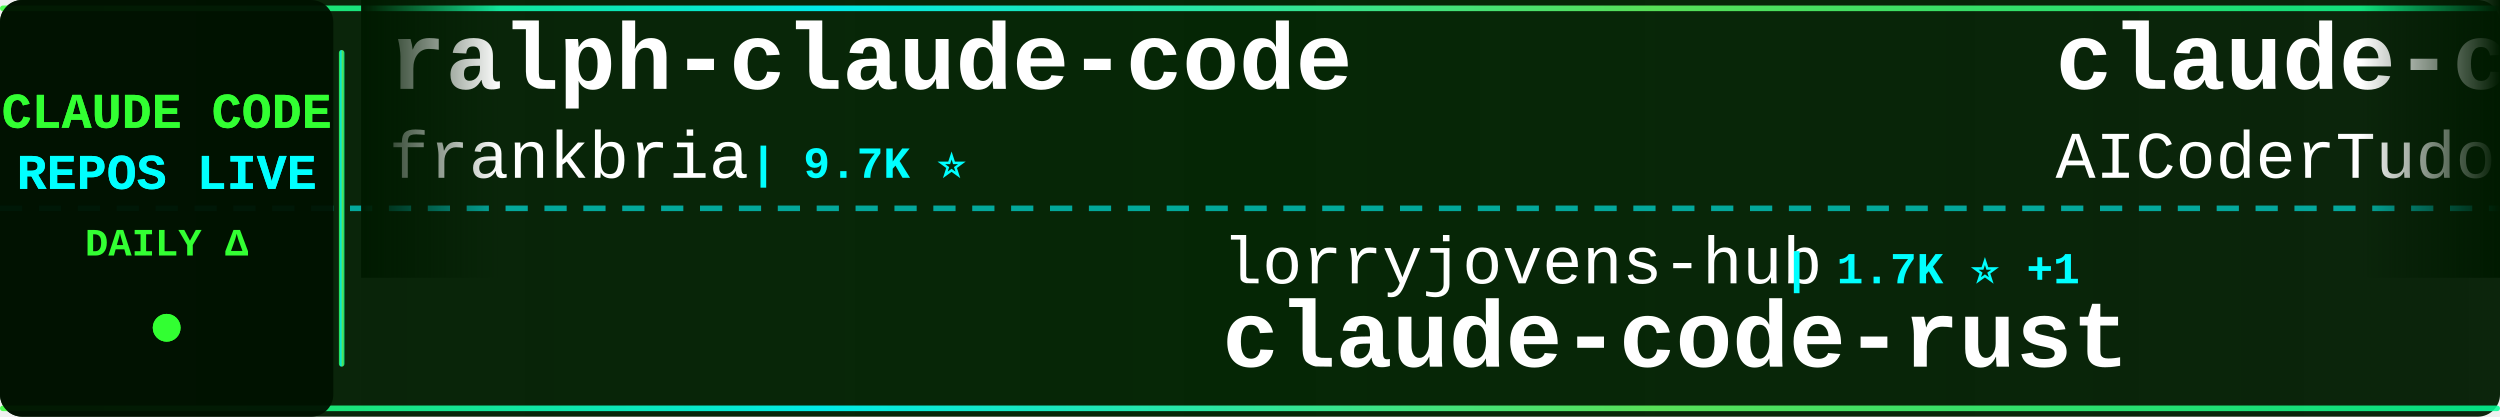
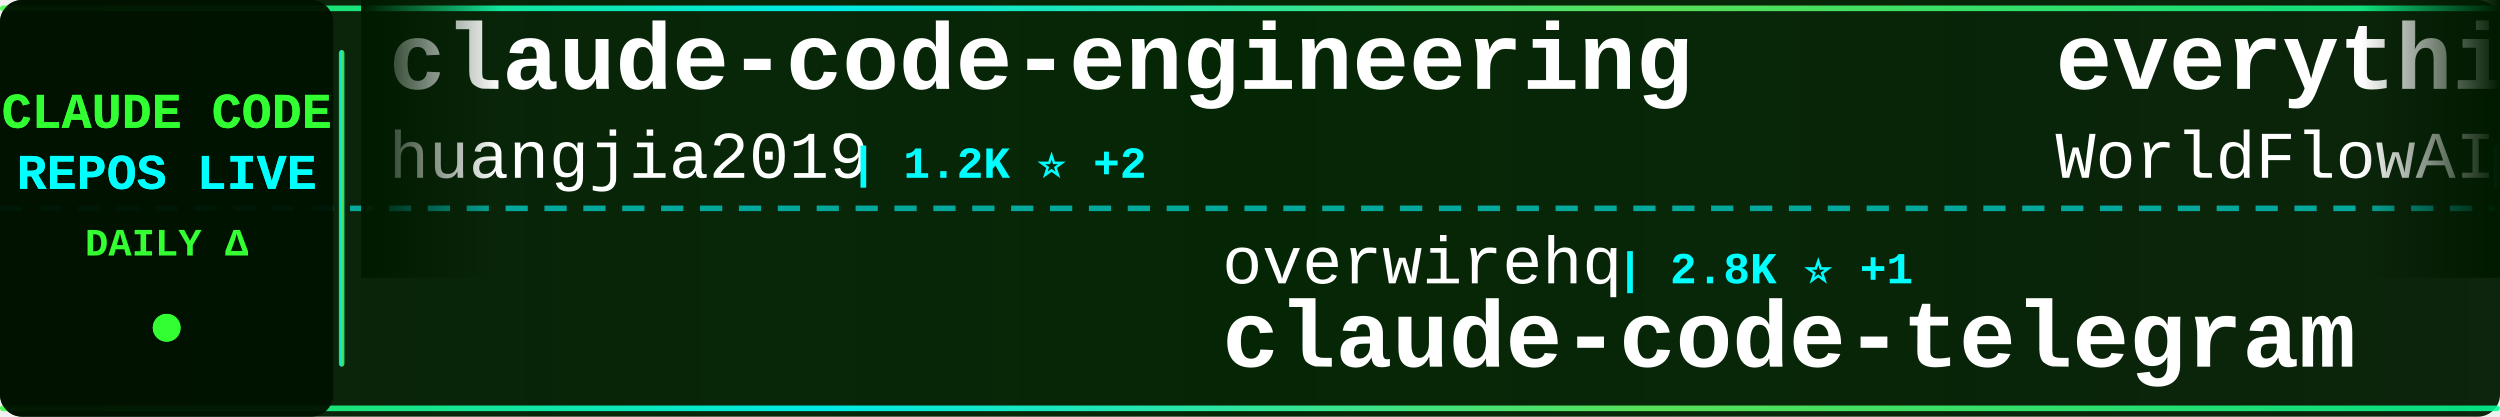
<svg xmlns="http://www.w3.org/2000/svg" width="900" height="150">
  <defs>
    <linearGradient id="tickerBg" x1="0%" y1="0%" x2="100%" y2="0%">
      <stop offset="0%" style="stop-color:#001a00;stop-opacity:0.95" />
      <stop offset="50%" style="stop-color:#002200;stop-opacity:0.98" />
      <stop offset="100%" style="stop-color:#001a00;stop-opacity:0.95" />
    </linearGradient>
    <linearGradient id="borderGrad" x1="0%" y1="0%" x2="100%" y2="0%">
      <stop offset="0%" style="stop-color:#33ff33;stop-opacity:0.85">
        <animate attributeName="stop-opacity" values="0.85;1;0.85" dur="2s" repeatCount="indefinite" />
      </stop>
      <stop offset="33%" style="stop-color:#00ffff;stop-opacity:0.9">
        <animate attributeName="stop-opacity" values="0.9;1;0.9" dur="2.2s" repeatCount="indefinite" />
      </stop>
      <stop offset="66%" style="stop-color:#66ff66;stop-opacity:0.85">
        <animate attributeName="stop-opacity" values="0.85;1;0.85" dur="1.8s" repeatCount="indefinite" />
      </stop>
      <stop offset="100%" style="stop-color:#00ff99;stop-opacity:0.85">
        <animate attributeName="stop-opacity" values="0.85;1;0.85" dur="2s" repeatCount="indefinite" />
      </stop>
    </linearGradient>
    <filter id="textGlow">
      <feGaussianBlur stdDeviation="0.1" result="coloredBlur" />
      <feMerge>
        <feMergeNode in="coloredBlur" />
        <feMergeNode in="SourceGraphic" />
      </feMerge>
    </filter>
    <filter id="metricGlow">
      <feGaussianBlur stdDeviation="0.2" result="coloredBlur" />
      <feMerge>
        <feMergeNode in="coloredBlur" />
        <feMergeNode in="SourceGraphic" />
      </feMerge>
    </filter>
    <linearGradient id="leftFade" x1="0%" y1="0%" x2="100%" y2="0%">
      <stop offset="0%" style="stop-color:#001a00;stop-opacity:1" />
      <stop offset="100%" style="stop-color:#001a00;stop-opacity:0" />
    </linearGradient>
    <linearGradient id="rightFade" x1="0%" y1="0%" x2="100%" y2="0%">
      <stop offset="0%" style="stop-color:#001a00;stop-opacity:0" />
      <stop offset="100%" style="stop-color:#001a00;stop-opacity:1" />
    </linearGradient>
  </defs>
  <rect width="900" height="150" fill="url(#tickerBg)" rx="8" />
  <rect x="0" y="2" width="900" height="2" fill="url(#borderGrad)" rx="1" />
  <rect x="0" y="146" width="900" height="2" fill="url(#borderGrad)" rx="1" />
  <line x1="0" y1="75" x2="900" y2="75" stroke="#00ffff" stroke-width="2" stroke-dasharray="8 6" opacity="0.6" />
  <rect x="0" y="0" width="120" height="150" fill="#001100" opacity="0.95" rx="8" />
  <text x="60" y="46" font-family="'Courier New', monospace" font-size="18" font-weight="bold" fill="#33ff33" text-anchor="middle" filter="url(#textGlow)">
    CLAUDE CODE
  </text>
  <text x="60" y="68" font-family="'Courier New', monospace" font-size="18" font-weight="bold" fill="#00ffff" text-anchor="middle" filter="url(#textGlow)">
    REPOS LIVE
  </text>
  <text x="60" y="92" font-family="'Courier New', monospace" font-size="14" font-weight="bold" fill="#33ff33" text-anchor="middle">
    DAILY Δ
  </text>
  <circle cx="60" cy="118" r="5" fill="#33ff33" filter="url(#metricGlow)">
    <animate attributeName="r" values="4;6;4" dur="1.5s" repeatCount="indefinite" />
    <animate attributeName="opacity" values="0.6;1;0.6" dur="1.5s" repeatCount="indefinite" />
  </circle>
  <rect x="122" y="18" width="2" height="114" fill="url(#borderGrad)" rx="1" />
  <clipPath id="tickerClip">
    <rect x="130" y="0" width="770" height="150" />
  </clipPath>
  <g clip-path="url(#tickerClip)">
    <g id="tickerItems">
      <animateTransform attributeName="transform" attributeType="XML" type="translate" from="0 0" to="-3000 0" dur="54s" repeatCount="indefinite" />
      <g transform="translate(0, 0)">
-         <text x="140" y="32" font-family="'Courier New', monospace" font-size="34" font-weight="bold" fill="#ffffff">ralph-claude-code</text>
-         <text x="140" y="64" font-family="'Courier New', monospace" font-size="24" font-weight="normal" fill="#ffffff" opacity="1.0">frankbria</text>
-         <text x="270" y="64" font-family="'Courier New', monospace" font-size="16" font-weight="bold" fill="#00ffff"> | 9.7K ⭐</text>
+         <text x="140" y="32" font-family="'Courier New', monospace" font-size="34" font-weight="bold" fill="#ffffff">claude-code-engineering</text>
+         <text x="140" y="64" font-family="'Courier New', monospace" font-size="24" font-weight="normal" fill="#ffffff" opacity="1.0">huangjia2019</text>
+         <text x="306" y="64" font-family="'Courier New', monospace" font-size="16" font-weight="bold" fill="#00ffff"> | 1.2K ⭐ +2</text>
      </g>
      <g transform="translate(300, 0)">
-         <text x="140" y="102" font-family="'Courier New', monospace" font-size="24" font-weight="normal" fill="#ffffff" opacity="1.0">lorryjovens-hub</text>
-         <text x="342" y="102" font-family="'Courier New', monospace" font-size="16" font-weight="bold" fill="#00ffff"> | 1.7K ⭐ +1</text>
-         <text x="140" y="132" font-family="'Courier New', monospace" font-size="34" font-weight="bold" fill="#ffffff">claude-code-rust</text>
+         <text x="140" y="102" font-family="'Courier New', monospace" font-size="24" font-weight="normal" fill="#ffffff" opacity="1.0">overwirehq</text>
+         <text x="282" y="102" font-family="'Courier New', monospace" font-size="16" font-weight="bold" fill="#00ffff"> | 2.8K ⭐ +1</text>
+         <text x="140" y="132" font-family="'Courier New', monospace" font-size="34" font-weight="bold" fill="#ffffff">claude-code-telegram</text>
      </g>
      <g transform="translate(600, 0)">
-         <text x="140" y="32" font-family="'Courier New', monospace" font-size="34" font-weight="bold" fill="#ffffff">claude-code-tudou</text>
-         <text x="140" y="64" font-family="'Courier New', monospace" font-size="24" font-weight="normal" fill="#ffffff" opacity="1.0">AICoderTudou</text>
-         <text x="306" y="64" font-family="'Courier New', monospace" font-size="16" font-weight="bold" fill="#00ffff"> | 494 ⭐</text>
+         <text x="140" y="32" font-family="'Courier New', monospace" font-size="34" font-weight="bold" fill="#ffffff">everything-claude-code</text>
+         <text x="140" y="64" font-family="'Courier New', monospace" font-size="24" font-weight="normal" fill="#ffffff" opacity="1.0">WorldFlowAI</text>
+         <text x="294" y="64" font-family="'Courier New', monospace" font-size="16" font-weight="bold" fill="#00ffff"> | 6.5K ⭐ +33</text>
      </g>
      <g transform="translate(900, 0)">
-         <text x="140" y="102" font-family="'Courier New', monospace" font-size="24" font-weight="normal" fill="#ffffff" opacity="1.0">WorldFlowAI</text>
-         <text x="294" y="102" font-family="'Courier New', monospace" font-size="16" font-weight="bold" fill="#00ffff"> | 6.5K ⭐ +38</text>
-         <text x="140" y="132" font-family="'Courier New', monospace" font-size="34" font-weight="bold" fill="#ffffff">everything-claude-code</text>
+         <text x="140" y="102" font-family="'Courier New', monospace" font-size="24" font-weight="normal" fill="#ffffff" opacity="1.0">freestylefly</text>
+         <text x="306" y="102" font-family="'Courier New', monospace" font-size="16" font-weight="bold" fill="#00ffff"> | 133 ⭐</text>
+         <text x="140" y="132" font-family="'Courier New', monospace" font-size="34" font-weight="bold" fill="#ffffff">claude-code</text>
      </g>
      <g transform="translate(1200, 0)">
-         <text x="140" y="32" font-family="'Courier New', monospace" font-size="34" font-weight="bold" fill="#ffffff">claude-code-hooks-master...</text>
-         <text x="140" y="64" font-family="'Courier New', monospace" font-size="24" font-weight="normal" fill="#ffffff" opacity="1.0">disler</text>
-         <text x="234" y="64" font-family="'Courier New', monospace" font-size="16" font-weight="bold" fill="#00ffff"> | 4.0K ⭐</text>
+         <text x="140" y="32" font-family="'Courier New', monospace" font-size="34" font-weight="bold" fill="#ffffff">how-claude-code-works</text>
+         <text x="140" y="64" font-family="'Courier New', monospace" font-size="24" font-weight="normal" fill="#ffffff" opacity="1.0">Windy3f3f3f3f</text>
+         <text x="318" y="64" font-family="'Courier New', monospace" font-size="16" font-weight="bold" fill="#00ffff"> | 3.8K ⭐</text>
      </g>
      <g transform="translate(1500, 0)">
-         <text x="140" y="102" font-family="'Courier New', monospace" font-size="24" font-weight="normal" fill="#ffffff" opacity="1.0">KPR111</text>
-         <text x="234" y="102" font-family="'Courier New', monospace" font-size="16" font-weight="bold" fill="#00ffff"> | 18 ⭐</text>
-         <text x="140" y="132" font-family="'Courier New', monospace" font-size="34" font-weight="bold" fill="#ffffff">Claude-Code</text>
+         <text x="140" y="102" font-family="'Courier New', monospace" font-size="24" font-weight="normal" fill="#ffffff" opacity="1.0">repowise-dev</text>
+         <text x="306" y="102" font-family="'Courier New', monospace" font-size="16" font-weight="bold" fill="#00ffff"> | 1.2K ⭐ +1</text>
+         <text x="140" y="132" font-family="'Courier New', monospace" font-size="34" font-weight="bold" fill="#ffffff">claude-code-prompts</text>
      </g>
      <g transform="translate(1800, 0)">
-         <text x="140" y="32" font-family="'Courier New', monospace" font-size="34" font-weight="bold" fill="#ffffff">claude-code</text>
-         <text x="140" y="64" font-family="'Courier New', monospace" font-size="24" font-weight="normal" fill="#ffffff" opacity="1.0">RishabhK103</text>
-         <text x="294" y="64" font-family="'Courier New', monospace" font-size="16" font-weight="bold" fill="#00ffff"> | 112 ⭐</text>
+         <text x="140" y="32" font-family="'Courier New', monospace" font-size="34" font-weight="bold" fill="#ffffff">Claude-code</text>
+         <text x="140" y="64" font-family="'Courier New', monospace" font-size="24" font-weight="normal" fill="#ffffff" opacity="1.0">zstmfhy</text>
+         <text x="246" y="64" font-family="'Courier New', monospace" font-size="16" font-weight="bold" fill="#00ffff"> | 188 ⭐</text>
      </g>
      <g transform="translate(2100, 0)">
-         <text x="140" y="102" font-family="'Courier New', monospace" font-size="24" font-weight="normal" fill="#ffffff" opacity="1.0">luyao618</text>
-         <text x="258" y="102" font-family="'Courier New', monospace" font-size="16" font-weight="bold" fill="#00ffff"> | 1.7K ⭐ +1</text>
-         <text x="140" y="132" font-family="'Courier New', monospace" font-size="34" font-weight="bold" fill="#ffffff">Claude-Code-Source-Study</text>
+         <text x="140" y="102" font-family="'Courier New', monospace" font-size="24" font-weight="normal" fill="#ffffff" opacity="1.0">kodu-ai</text>
+         <text x="246" y="102" font-family="'Courier New', monospace" font-size="16" font-weight="bold" fill="#00ffff"> | 5.2K ⭐</text>
+         <text x="140" y="132" font-family="'Courier New', monospace" font-size="34" font-weight="bold" fill="#ffffff">claude-coder</text>
      </g>
      <g transform="translate(2400, 0)">
-         <text x="140" y="32" font-family="'Courier New', monospace" font-size="34" font-weight="bold" fill="#ffffff">claude-code-sourcemap</text>
-         <text x="140" y="64" font-family="'Courier New', monospace" font-size="24" font-weight="normal" fill="#ffffff" opacity="1.0">ChinaSiro</text>
-         <text x="270" y="64" font-family="'Courier New', monospace" font-size="16" font-weight="bold" fill="#00ffff"> | 9.8K ⭐ +1</text>
+         <text x="140" y="32" font-family="'Courier New', monospace" font-size="34" font-weight="bold" fill="#ffffff">claude-code</text>
+         <text x="140" y="64" font-family="'Courier New', monospace" font-size="24" font-weight="normal" fill="#ffffff" opacity="1.0">Onewon</text>
+         <text x="234" y="64" font-family="'Courier New', monospace" font-size="16" font-weight="bold" fill="#00ffff"> | 182 ⭐</text>
      </g>
      <g transform="translate(2700, 0)">
-         <text x="140" y="102" font-family="'Courier New', monospace" font-size="24" font-weight="normal" fill="#ffffff" opacity="1.0">liuup</text>
-         <text x="222" y="102" font-family="'Courier New', monospace" font-size="16" font-weight="bold" fill="#00ffff"> | 4.1K ⭐</text>
-         <text x="140" y="132" font-family="'Courier New', monospace" font-size="34" font-weight="bold" fill="#ffffff">claude-code-analysis</text>
+         <text x="140" y="102" font-family="'Courier New', monospace" font-size="24" font-weight="normal" fill="#ffffff" opacity="1.0">VILA-Lab</text>
+         <text x="258" y="102" font-family="'Courier New', monospace" font-size="16" font-weight="bold" fill="#00ffff"> | 2.2K ⭐ +3</text>
+         <text x="140" y="132" font-family="'Courier New', monospace" font-size="34" font-weight="bold" fill="#ffffff">Dive-into-Claude-Code</text>
      </g>
      <g transform="translate(3000, 0)">
-         <text x="140" y="32" font-family="'Courier New', monospace" font-size="34" font-weight="bold" fill="#ffffff">ralph-claude-code</text>
-         <text x="140" y="64" font-family="'Courier New', monospace" font-size="24" font-weight="normal" fill="#ffffff" opacity="1.0">frankbria</text>
-         <text x="270" y="64" font-family="'Courier New', monospace" font-size="16" font-weight="bold" fill="#00ffff"> | 9.7K ⭐</text>
+         <text x="140" y="32" font-family="'Courier New', monospace" font-size="34" font-weight="bold" fill="#ffffff">claude-code-engineering</text>
+         <text x="140" y="64" font-family="'Courier New', monospace" font-size="24" font-weight="normal" fill="#ffffff" opacity="1.0">huangjia2019</text>
+         <text x="306" y="64" font-family="'Courier New', monospace" font-size="16" font-weight="bold" fill="#00ffff"> | 1.2K ⭐ +2</text>
      </g>
      <g transform="translate(3300, 0)">
-         <text x="140" y="102" font-family="'Courier New', monospace" font-size="24" font-weight="normal" fill="#ffffff" opacity="1.0">lorryjovens-hub</text>
-         <text x="342" y="102" font-family="'Courier New', monospace" font-size="16" font-weight="bold" fill="#00ffff"> | 1.7K ⭐ +1</text>
-         <text x="140" y="132" font-family="'Courier New', monospace" font-size="34" font-weight="bold" fill="#ffffff">claude-code-rust</text>
+         <text x="140" y="102" font-family="'Courier New', monospace" font-size="24" font-weight="normal" fill="#ffffff" opacity="1.0">overwirehq</text>
+         <text x="282" y="102" font-family="'Courier New', monospace" font-size="16" font-weight="bold" fill="#00ffff"> | 2.8K ⭐ +1</text>
+         <text x="140" y="132" font-family="'Courier New', monospace" font-size="34" font-weight="bold" fill="#ffffff">claude-code-telegram</text>
      </g>
      <g transform="translate(3600, 0)">
-         <text x="140" y="32" font-family="'Courier New', monospace" font-size="34" font-weight="bold" fill="#ffffff">claude-code-tudou</text>
-         <text x="140" y="64" font-family="'Courier New', monospace" font-size="24" font-weight="normal" fill="#ffffff" opacity="1.0">AICoderTudou</text>
-         <text x="306" y="64" font-family="'Courier New', monospace" font-size="16" font-weight="bold" fill="#00ffff"> | 494 ⭐</text>
+         <text x="140" y="32" font-family="'Courier New', monospace" font-size="34" font-weight="bold" fill="#ffffff">everything-claude-code</text>
+         <text x="140" y="64" font-family="'Courier New', monospace" font-size="24" font-weight="normal" fill="#ffffff" opacity="1.0">WorldFlowAI</text>
+         <text x="294" y="64" font-family="'Courier New', monospace" font-size="16" font-weight="bold" fill="#00ffff"> | 6.5K ⭐ +33</text>
      </g>
      <g transform="translate(3900, 0)">
-         <text x="140" y="102" font-family="'Courier New', monospace" font-size="24" font-weight="normal" fill="#ffffff" opacity="1.0">WorldFlowAI</text>
-         <text x="294" y="102" font-family="'Courier New', monospace" font-size="16" font-weight="bold" fill="#00ffff"> | 6.5K ⭐ +38</text>
-         <text x="140" y="132" font-family="'Courier New', monospace" font-size="34" font-weight="bold" fill="#ffffff">everything-claude-code</text>
+         <text x="140" y="102" font-family="'Courier New', monospace" font-size="24" font-weight="normal" fill="#ffffff" opacity="1.0">freestylefly</text>
+         <text x="306" y="102" font-family="'Courier New', monospace" font-size="16" font-weight="bold" fill="#00ffff"> | 133 ⭐</text>
+         <text x="140" y="132" font-family="'Courier New', monospace" font-size="34" font-weight="bold" fill="#ffffff">claude-code</text>
      </g>
    </g>
  </g>
  <rect x="130" y="0" width="50" height="100" fill="url(#leftFade)" />
  <rect x="850" y="0" width="50" height="100" fill="url(#rightFade)" />
</svg>
